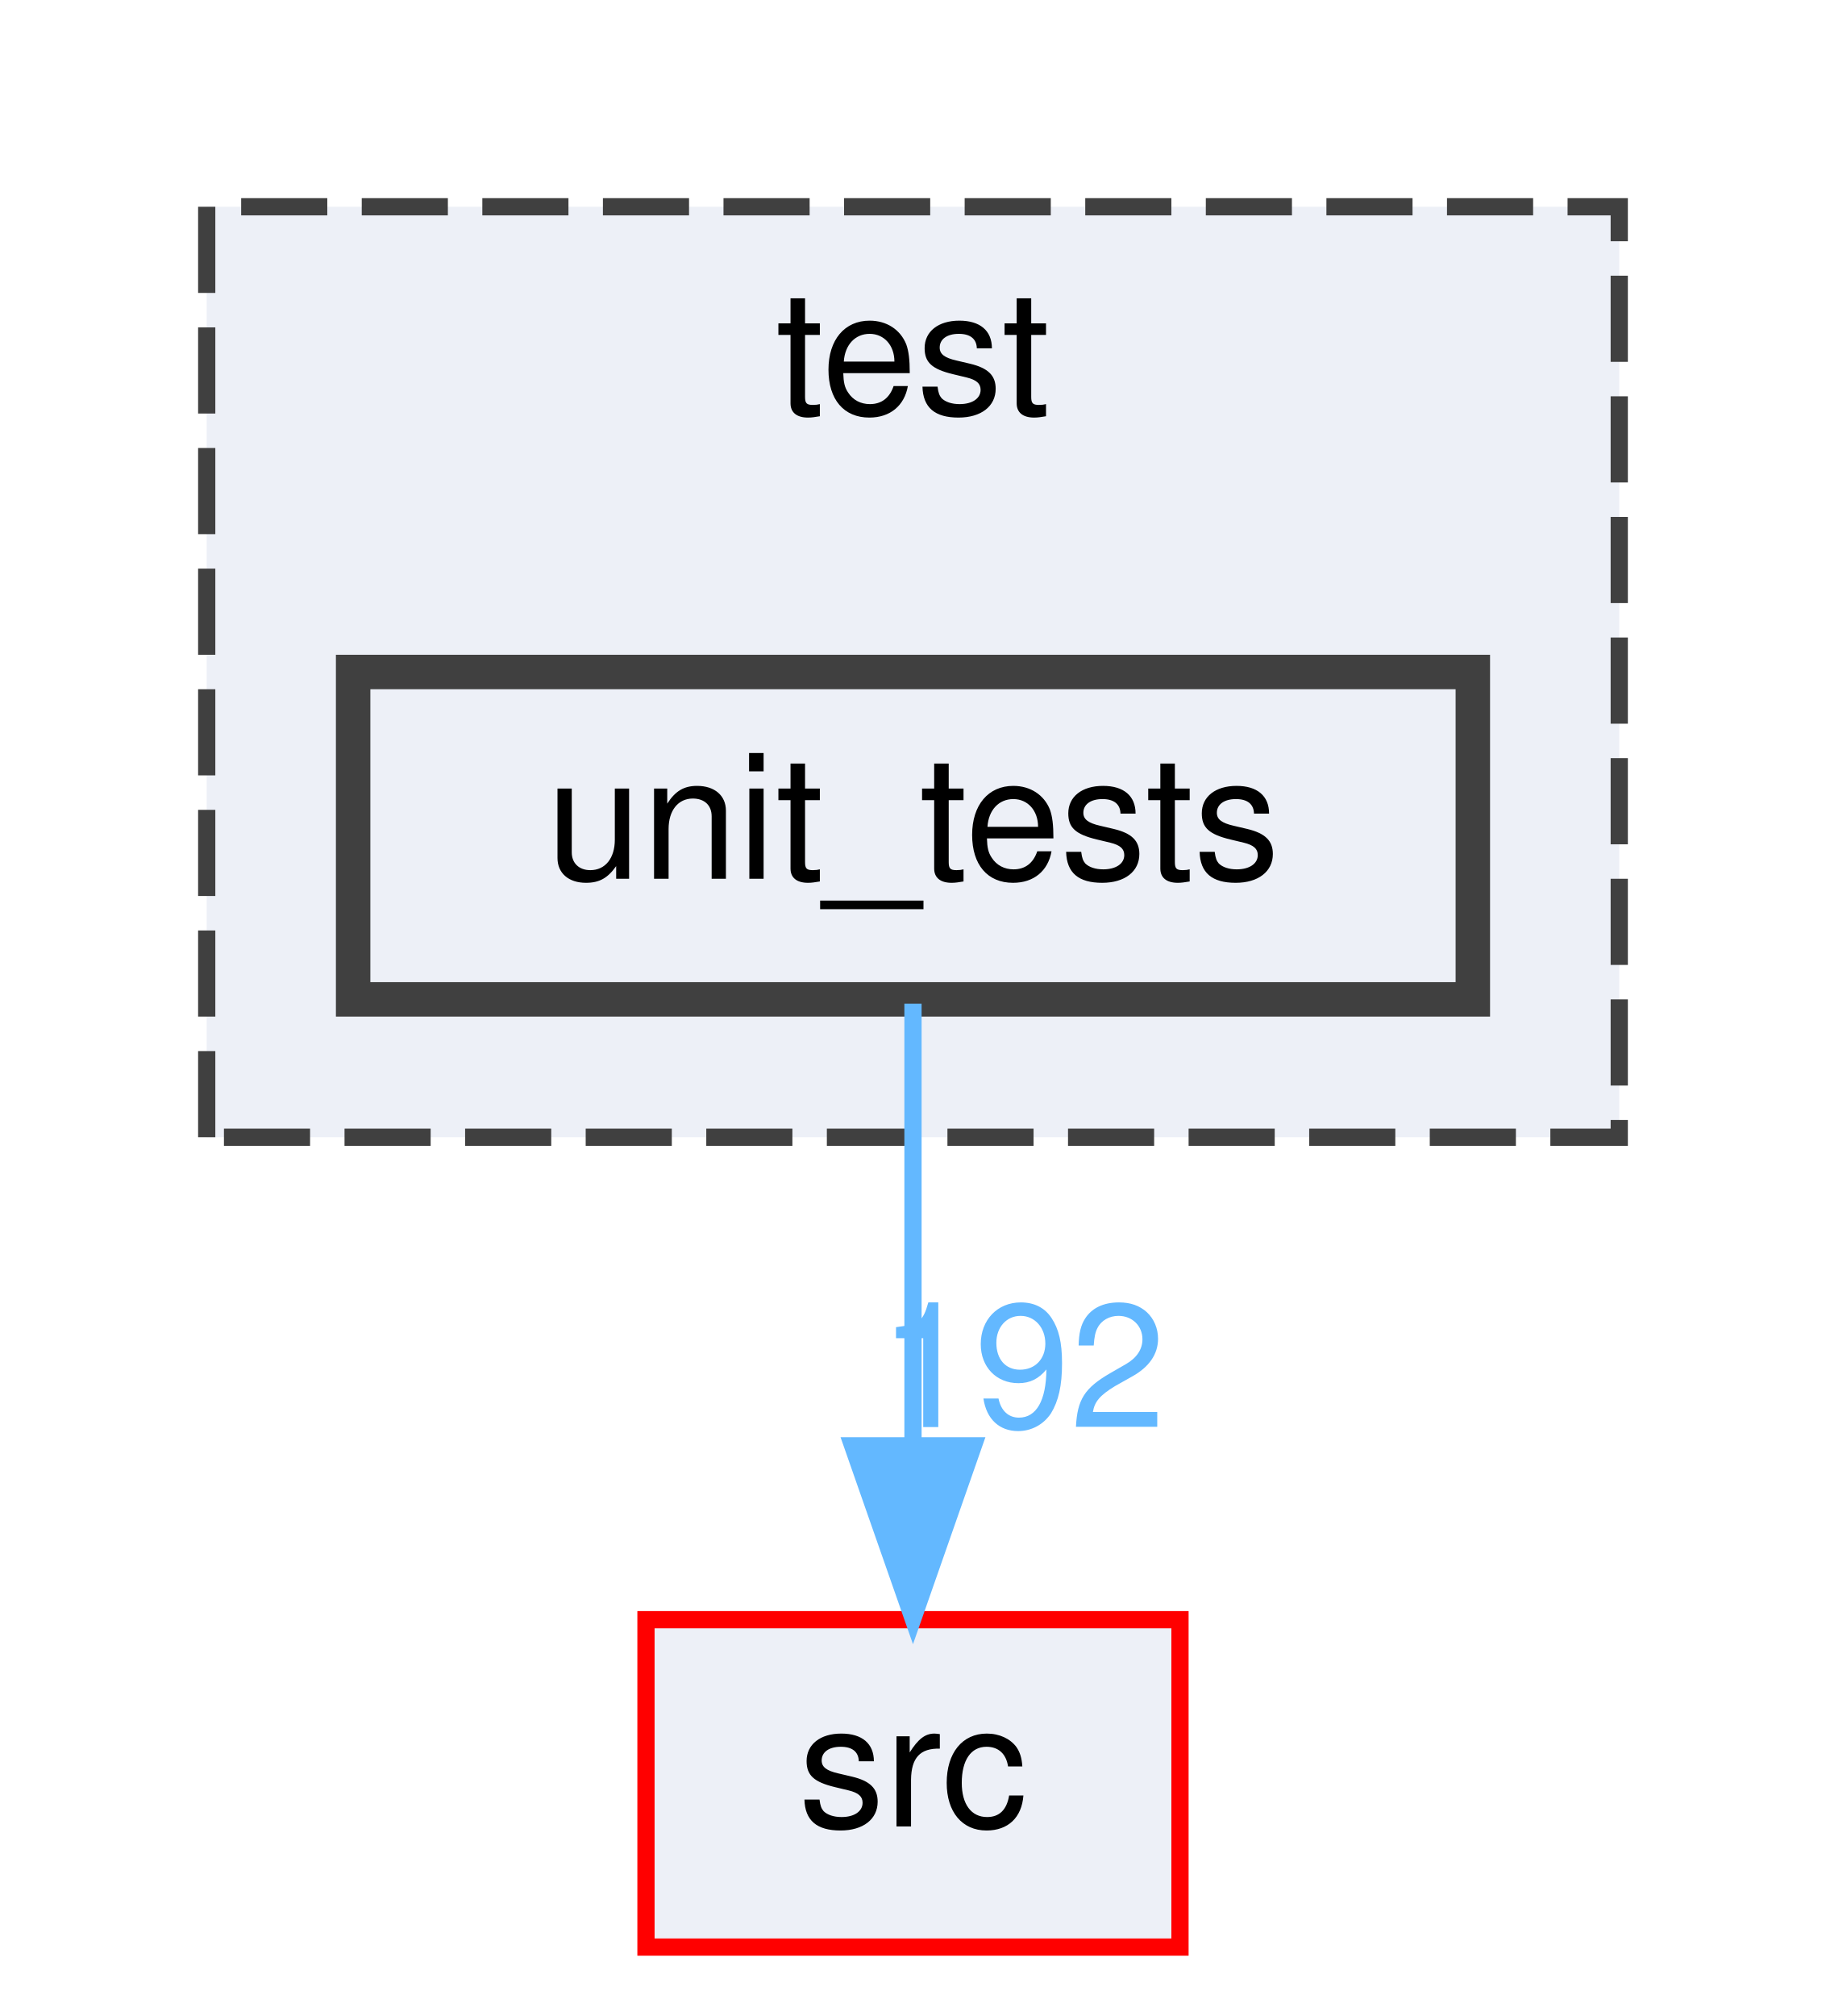
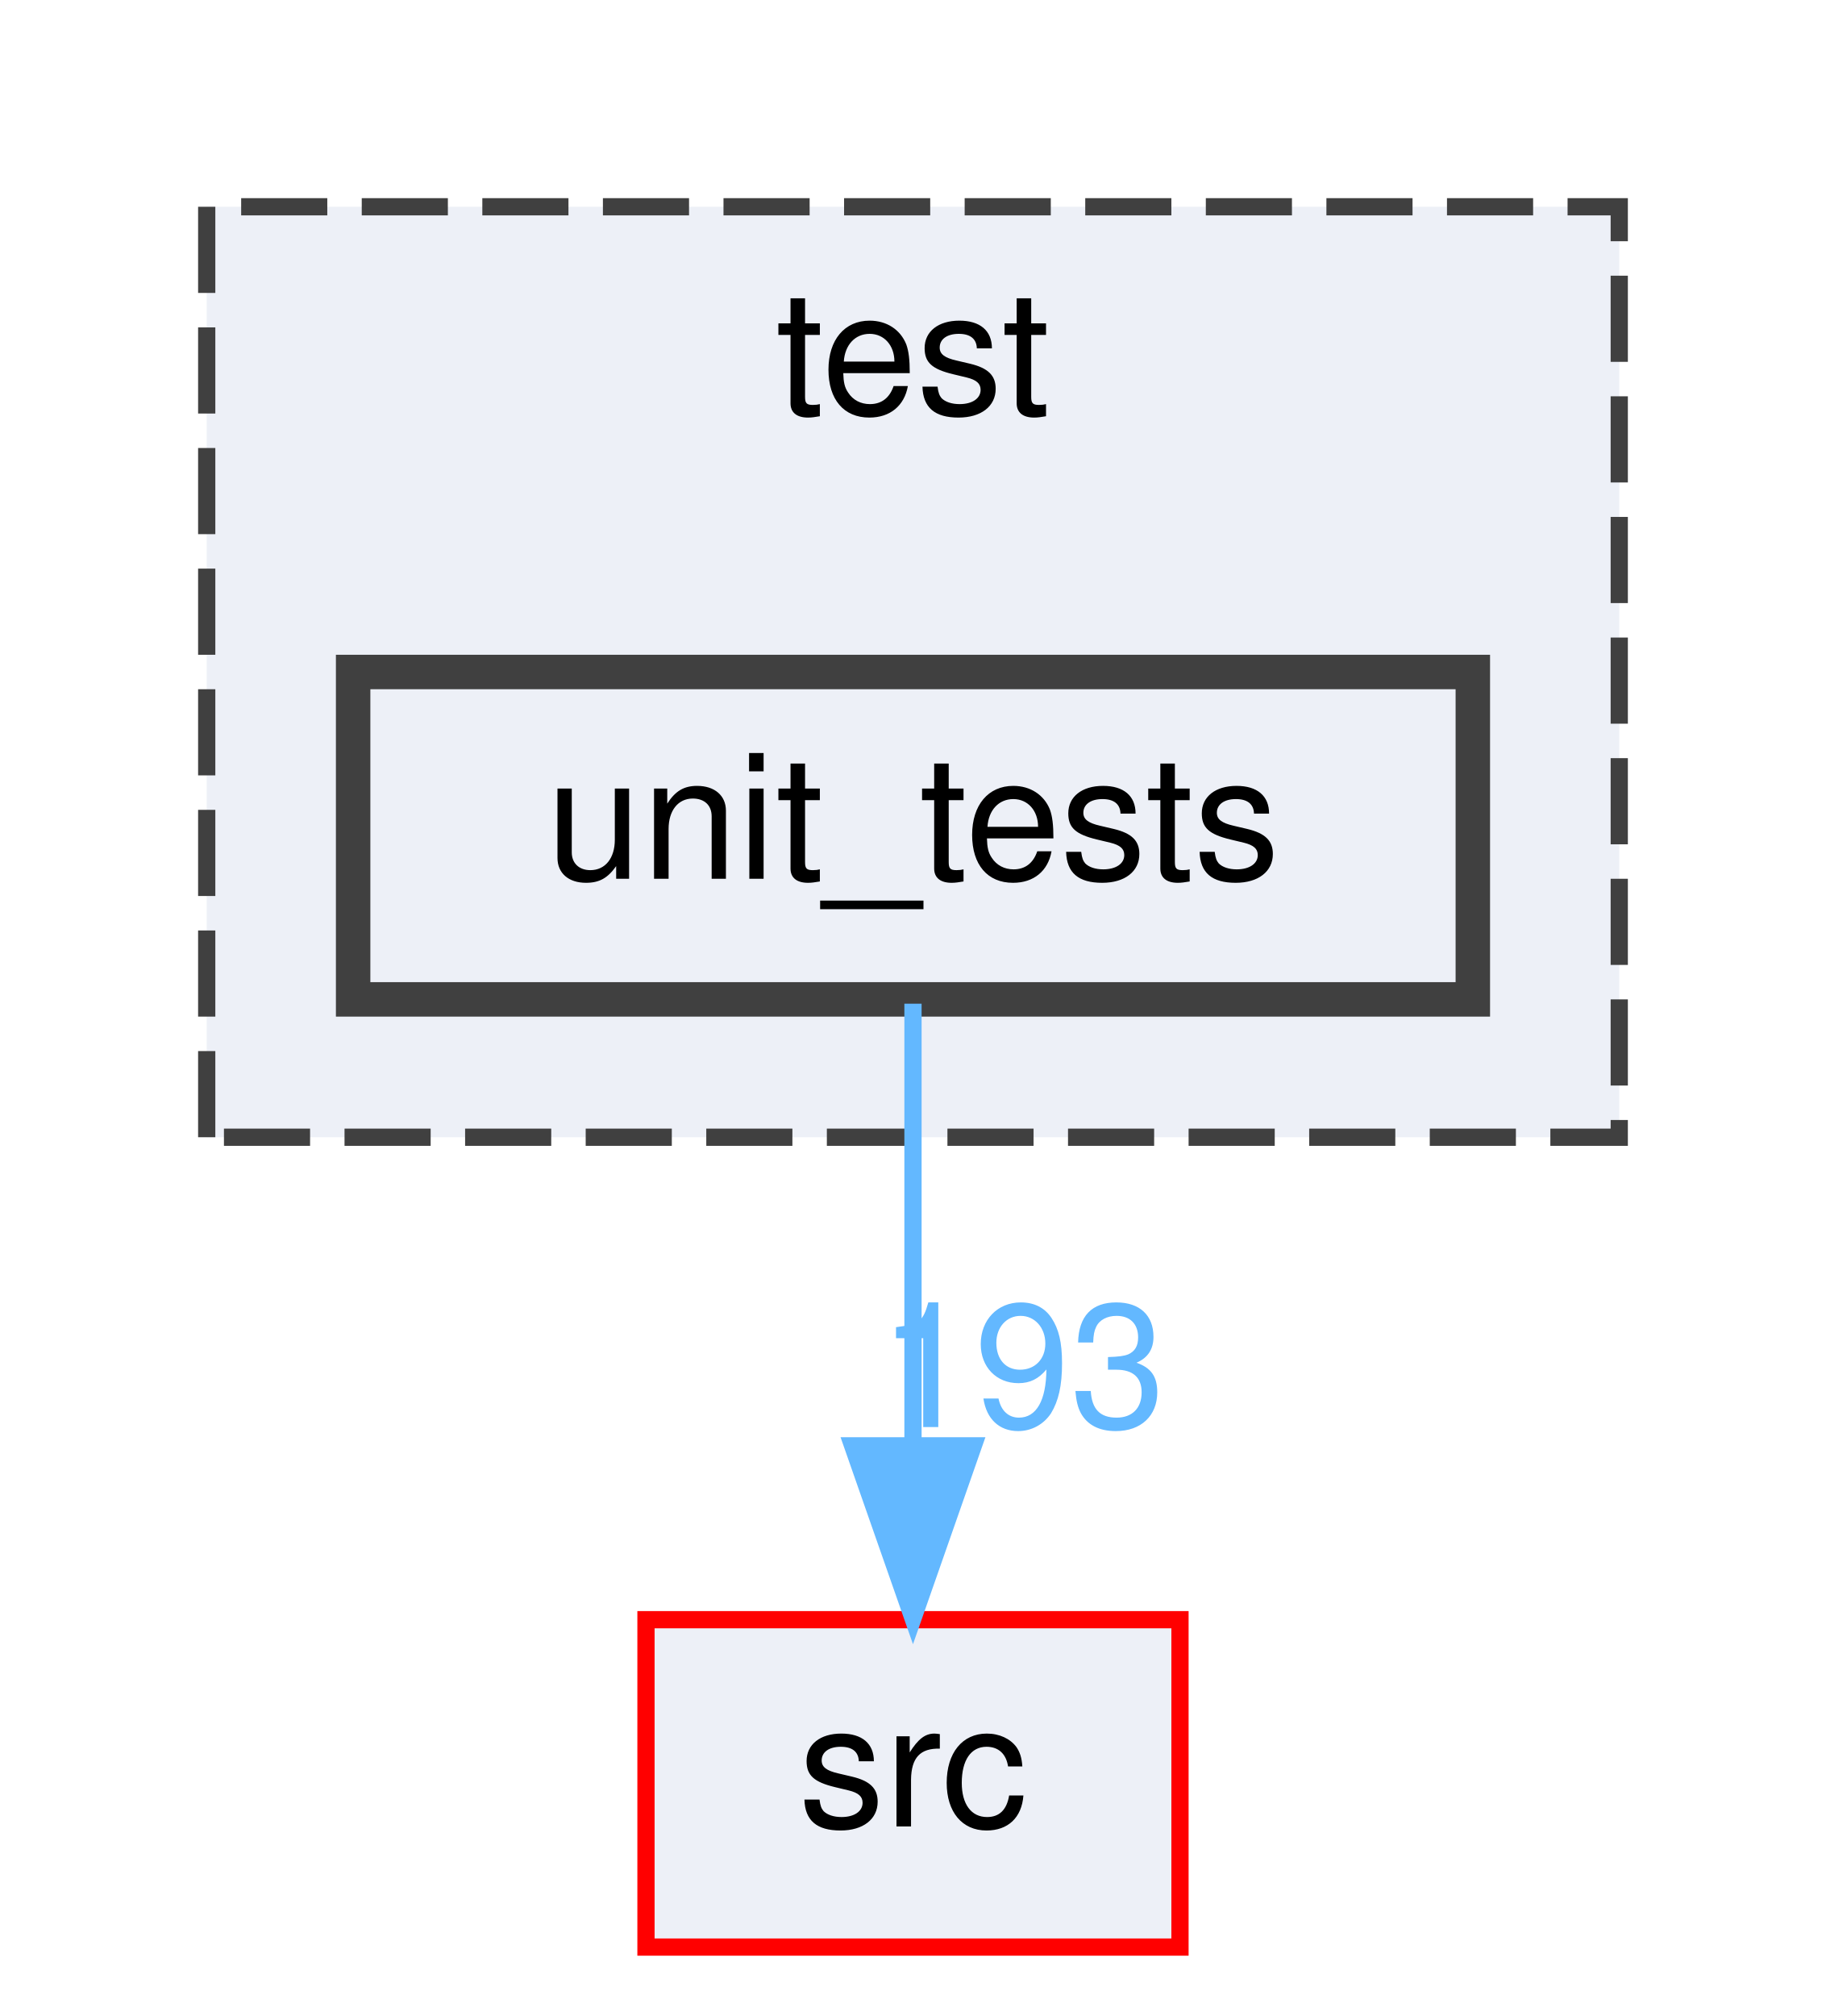
<svg xmlns="http://www.w3.org/2000/svg" xmlns:xlink="http://www.w3.org/1999/xlink" width="106pt" height="117pt" viewBox="0.00 0.00 106.00 117.00">
  <g id="graph0" class="graph" transform="scale(1 1) rotate(0) translate(4 113)">
    <g id="clust1" class="cluster">
      <g id="a_clust1">
        <a xlink:href="dir_13e138d54eb8818da29c3992edef070a.html" target="_top" xlink:title="test">
          <polygon fill="#edf0f7" stroke="#404040" stroke-dasharray="5,2" points="8,-47 8,-101 90,-101 90,-47 8,-47" />
          <text text-anchor="middle" x="49" y="-89" font-family="Helvetica,sans-Serif" font-size="10.00">test</text>
        </a>
      </g>
    </g>
    <g id="node1" class="node">
      <g id="a_node1">
        <a xlink:href="dir_659156346187756fb467673d9eaafd3f.html" target="_top" xlink:title="unit_tests">
          <polygon fill="#edf0f7" stroke="#404040" stroke-width="2" points="81.5,-74 16.5,-74 16.5,-55 81.5,-55 81.5,-74" />
          <text text-anchor="middle" x="49" y="-62" font-family="Helvetica,sans-Serif" font-size="10.00">unit_tests</text>
        </a>
      </g>
    </g>
    <g id="node2" class="node">
      <g id="a_node2">
        <a xlink:href="dir_68267d1309a1af8e8297ef4c3efbcdba.html" target="_top" xlink:title="src">
          <polygon fill="#edf0f7" stroke="red" points="64.5,-19 33.5,-19 33.5,0 64.5,0 64.5,-19" />
          <text text-anchor="middle" x="49" y="-7" font-family="Helvetica,sans-Serif" font-size="10.00">src</text>
        </a>
      </g>
    </g>
    <g id="edge1" class="edge">
      <path fill="none" stroke="#63b8ff" d="M49,-54.75C49,-47.8 49,-37.85 49,-29.13" />
      <polygon fill="#63b8ff" stroke="#63b8ff" points="52.5,-29.09 49,-19.09 45.5,-29.09 52.5,-29.09" />
      <g id="a_edge1-headlabel">
-         <a xlink:href="dir_000033_000029.html" target="_top" xlink:title="192">
-           <text text-anchor="middle" x="55.34" y="-30.18" font-family="Helvetica,sans-Serif" font-size="10.00" fill="#63b8ff">192</text>
+         <a xlink:href="dir_000033_000029.html" target="_top" xlink:title="193">
+           <text text-anchor="middle" x="55.34" y="-30.18" font-family="Helvetica,sans-Serif" font-size="10.00" fill="#63b8ff">193</text>
        </a>
      </g>
    </g>
  </g>
</svg>
